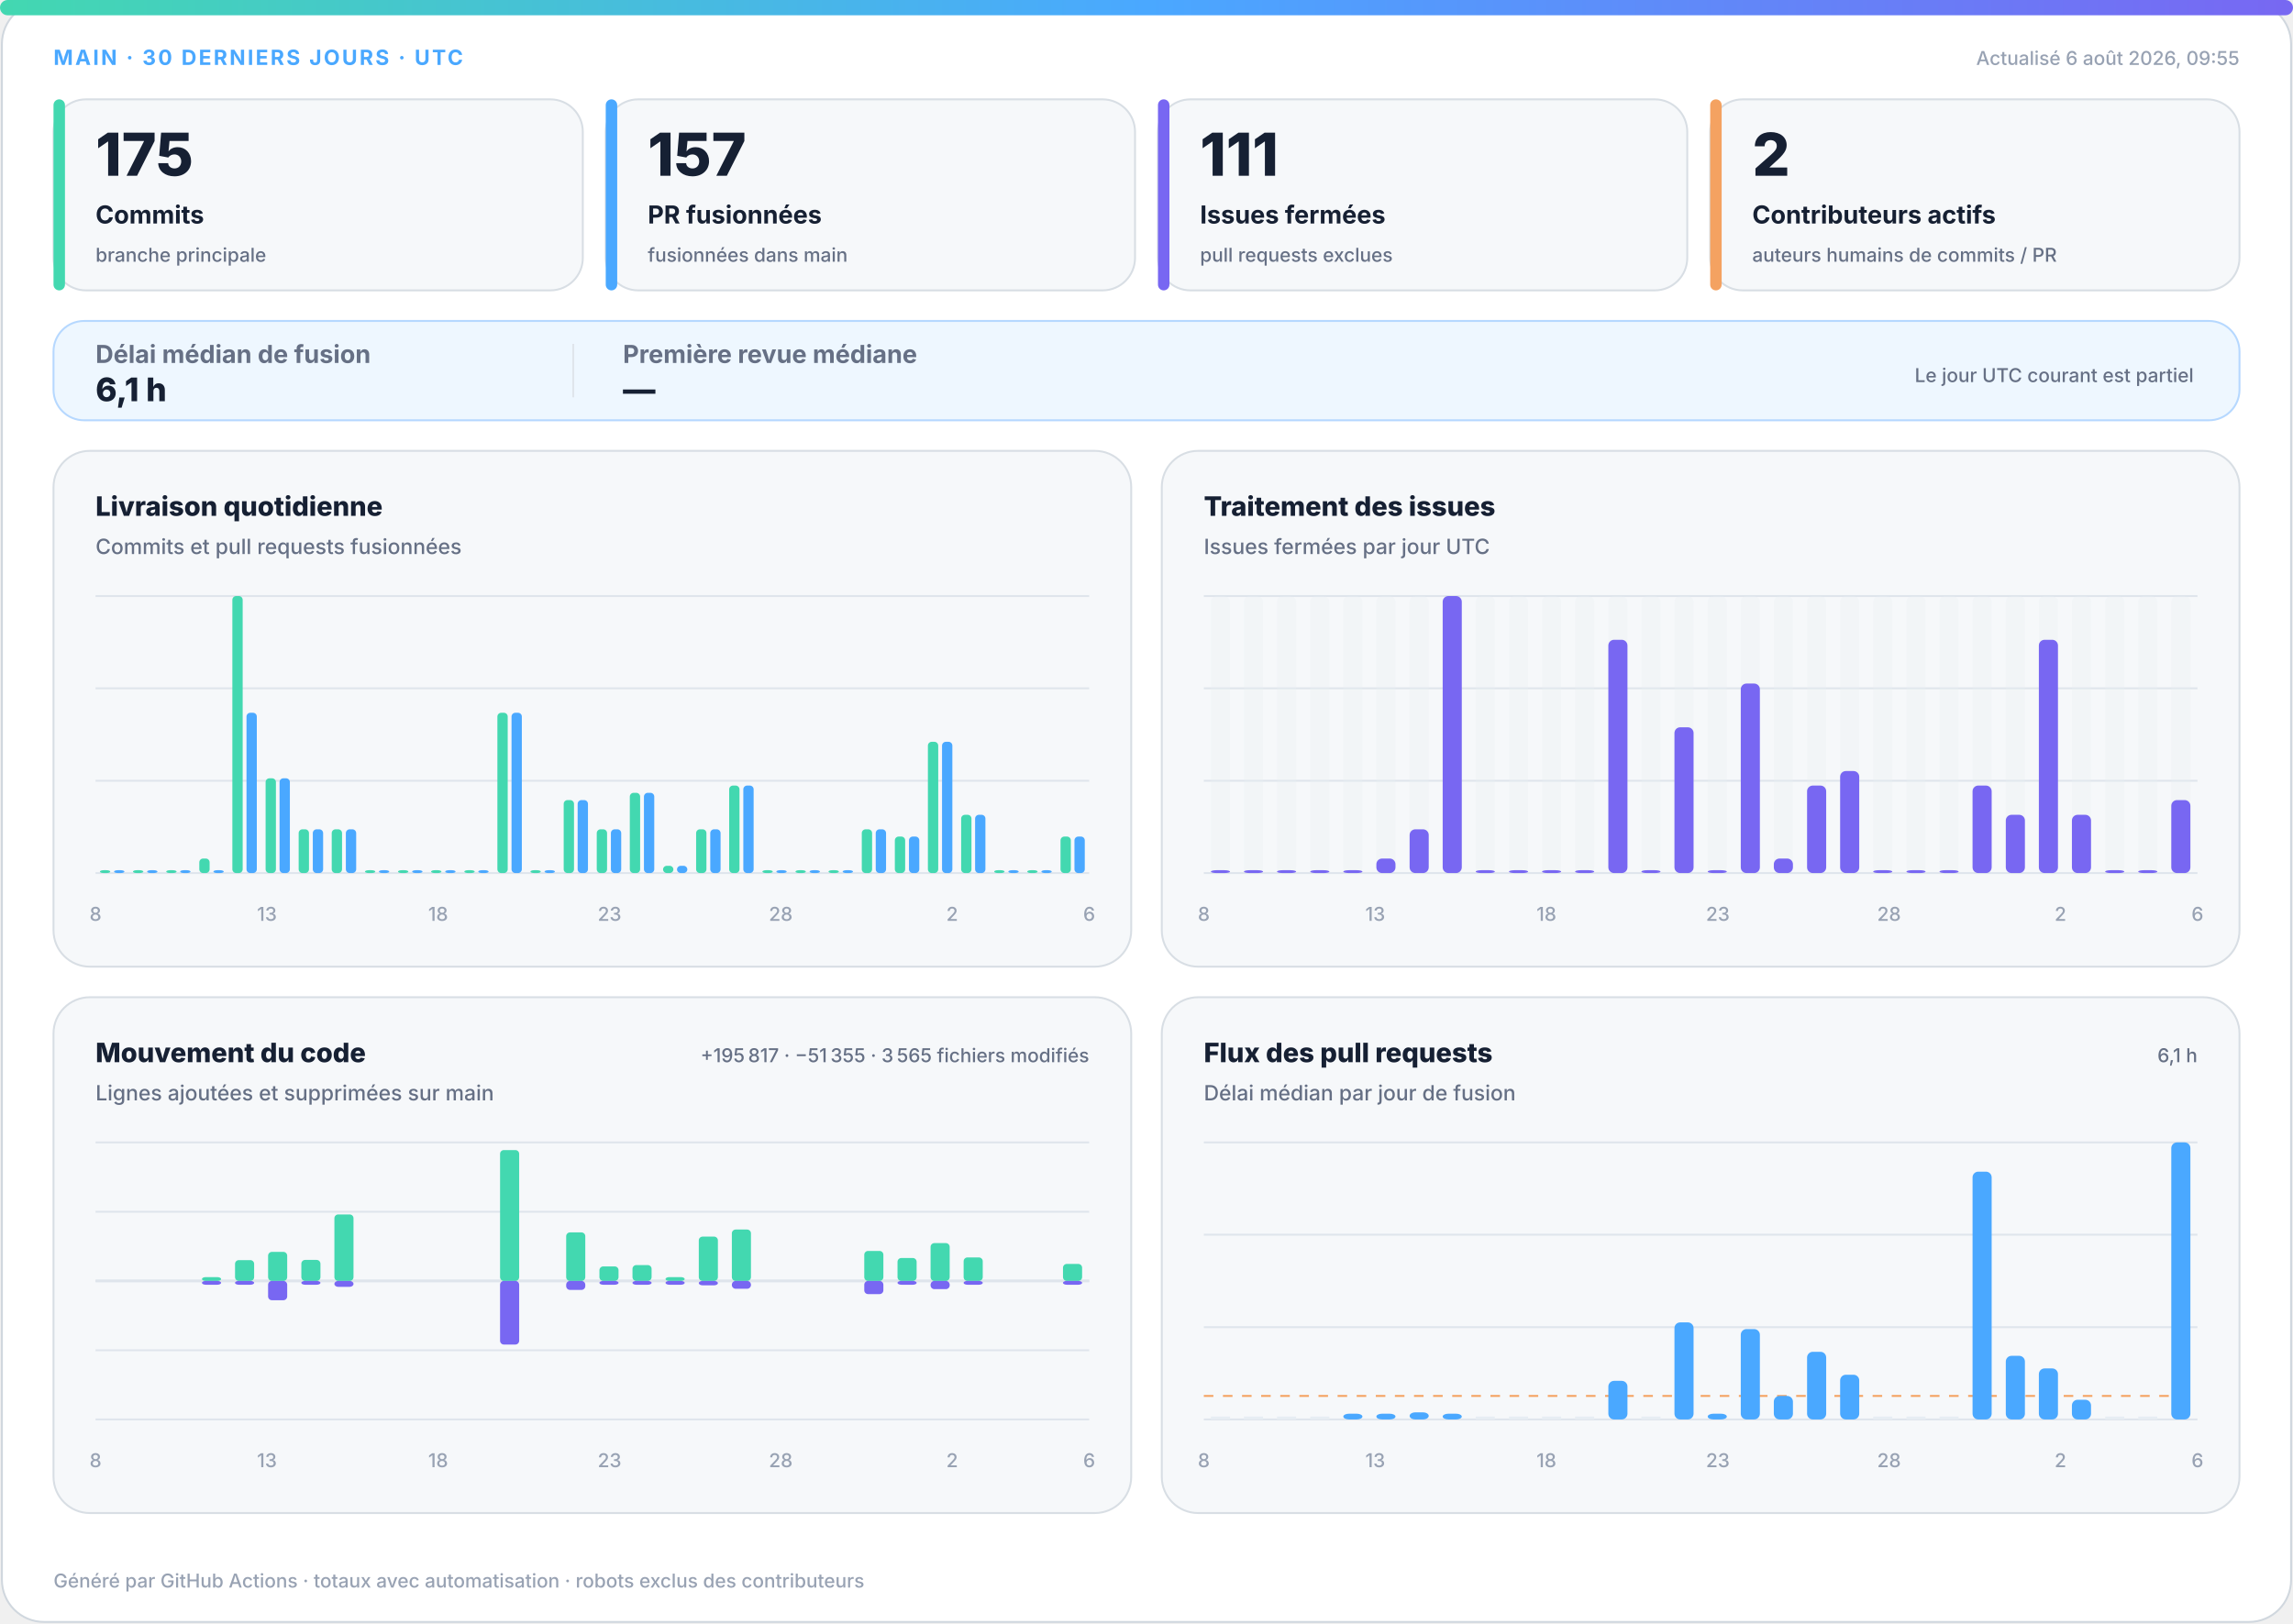
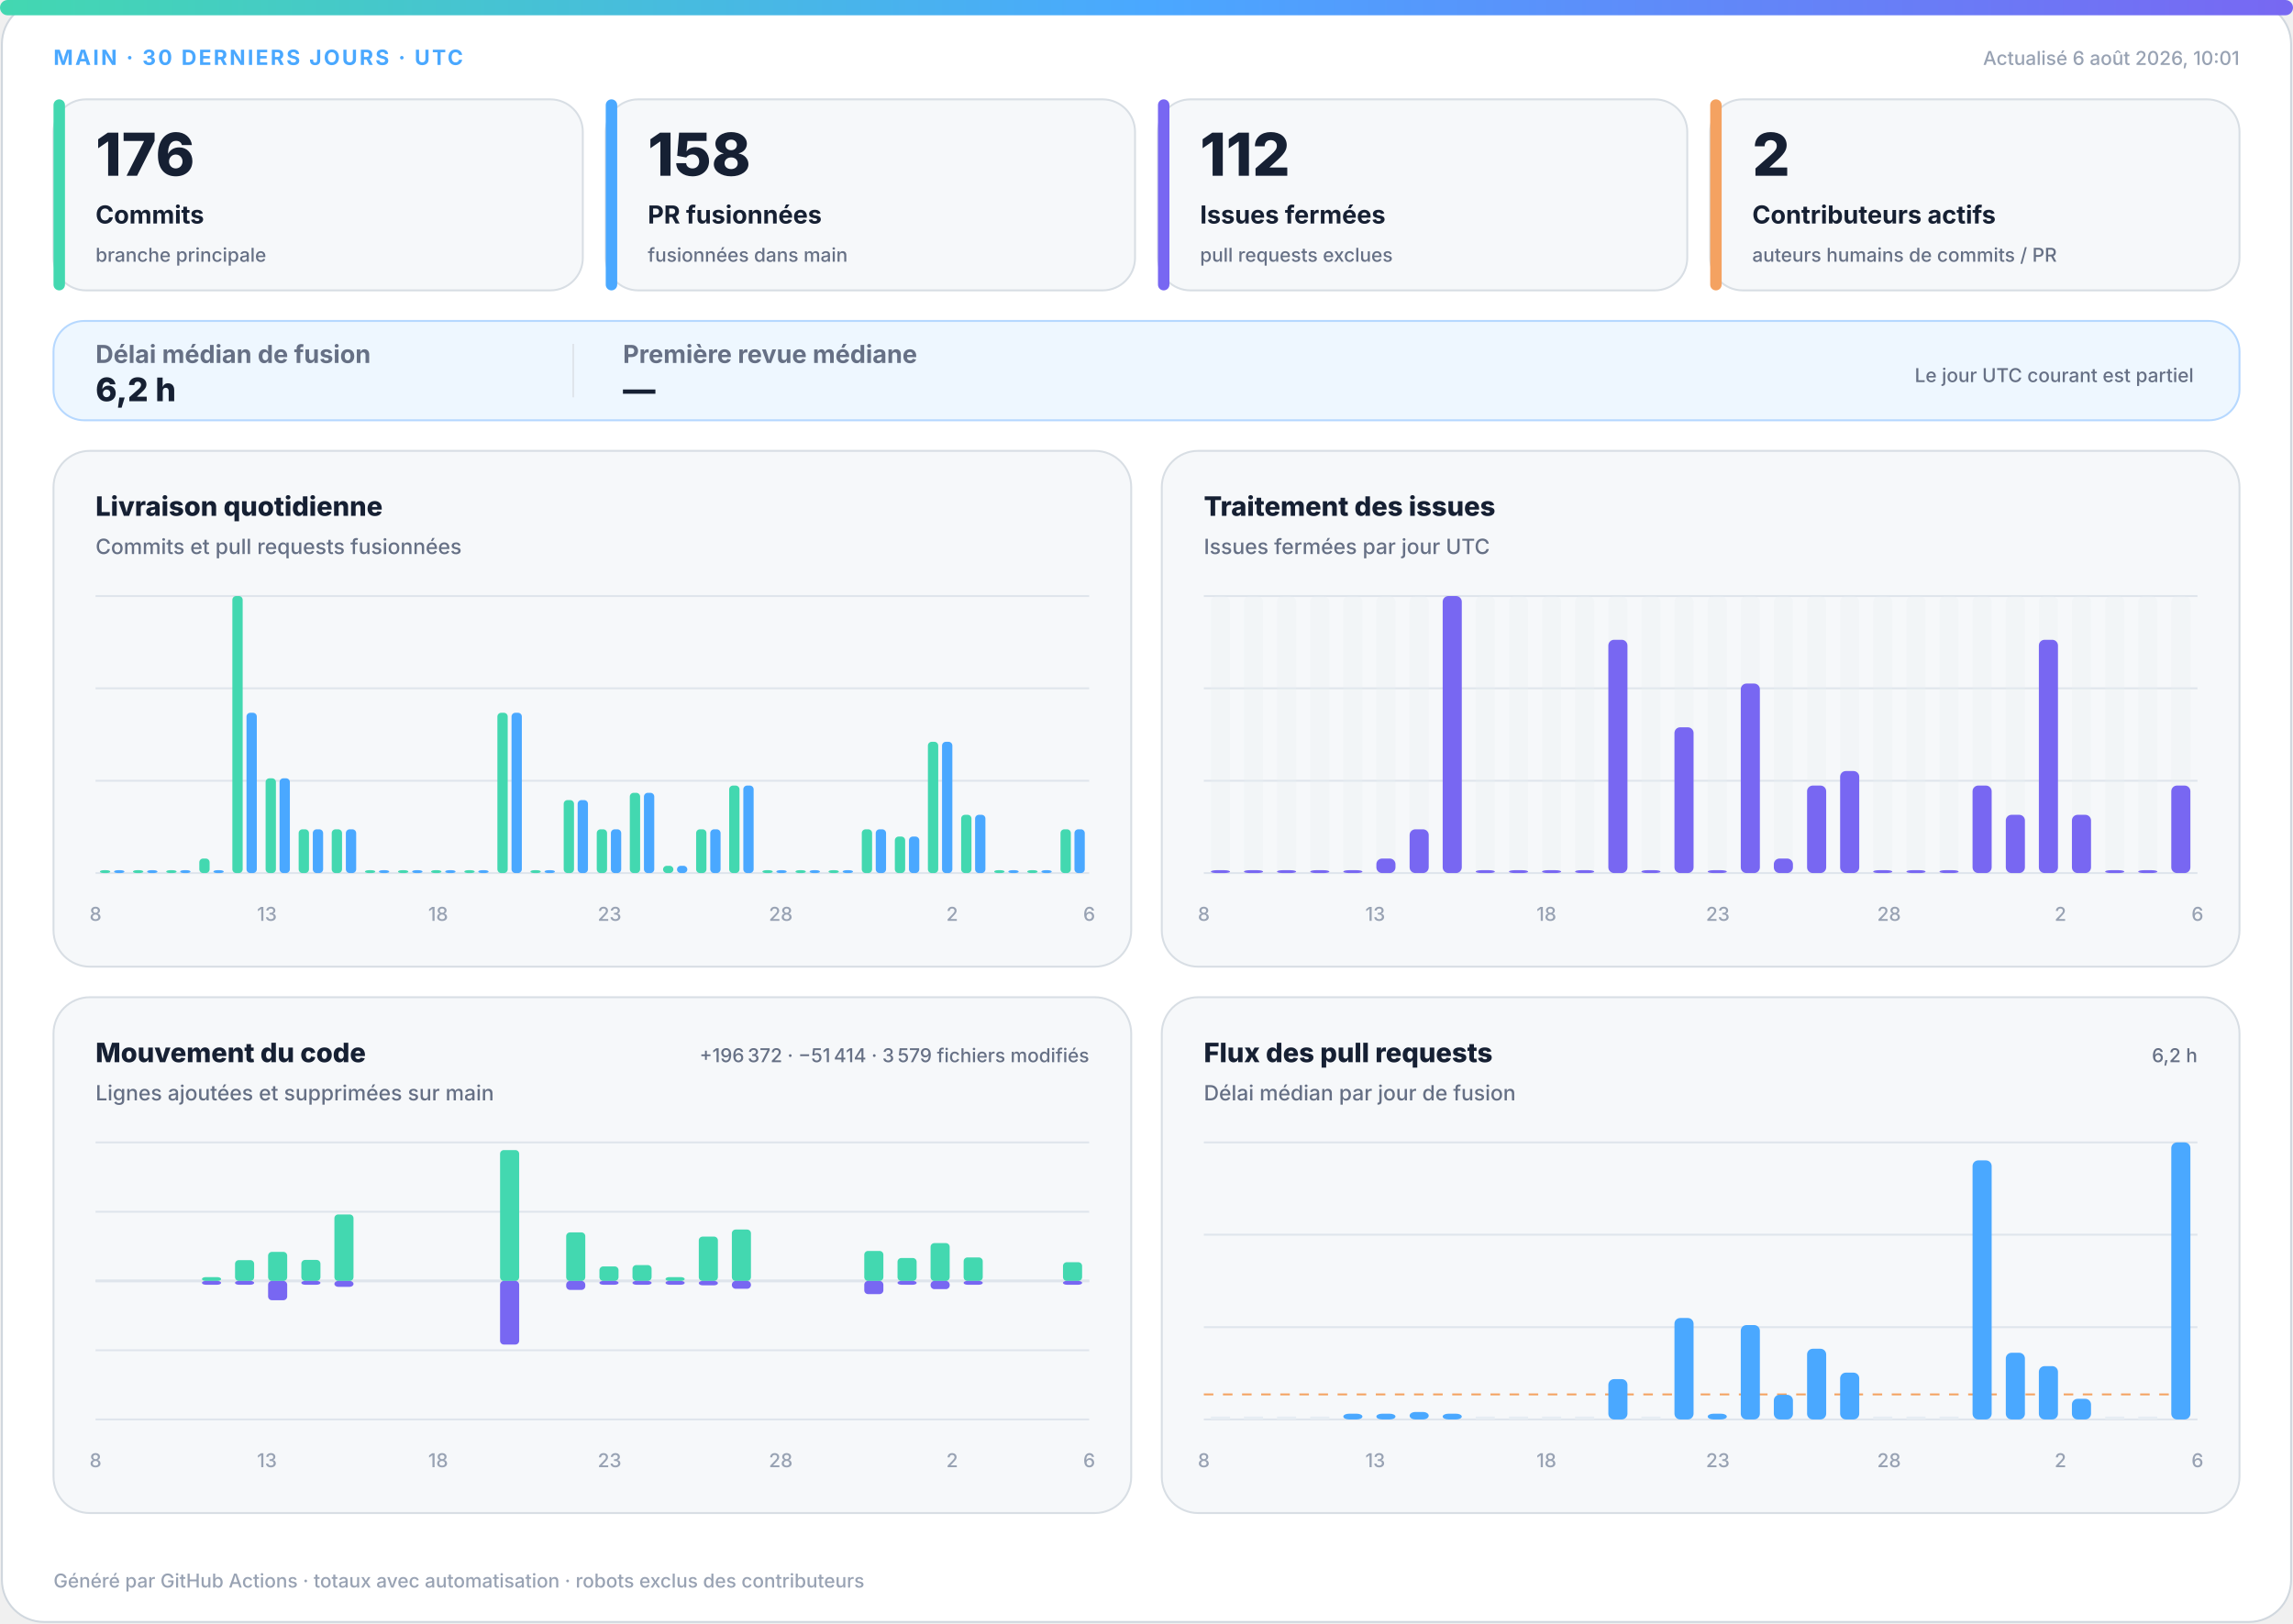
<svg xmlns="http://www.w3.org/2000/svg" width="1200" height="850" viewBox="0 0 1200 850" role="img" aria-labelledby="title desc">
  <defs>
    <linearGradient id="accent" x1="0" y1="0" x2="1" y2="0">
      <stop offset="0%" stop-color="#43d8b0" />
      <stop offset="50%" stop-color="#4aa8ff" />
      <stop offset="100%" stop-color="#7867f2" />
    </linearGradient>
    <linearGradient id="soft" x1="0" y1="0" x2="1" y2="1">
      <stop offset="0%" stop-color="#43d8b0" stop-opacity=".18" />
      <stop offset="100%" stop-color="#7867f2" stop-opacity=".12" />
    </linearGradient>
  </defs>
  <style>
.bg{fill:#fff;stroke:#d0d7de}.surface{fill:#f6f8fa;stroke:#d8dee4}.strong{fill:#eef7ff;stroke:#b6d8ff}.ink{fill:#162033}.muted{fill:#667085}.faint{fill:#98a2b3}.grid{stroke:#dfe5ec}.track{fill:#e7edf3}
.meta{font:750 11px -apple-system,BlinkMacSystemFont,"Segoe UI",sans-serif;letter-spacing:1.1px}.value{font:820 31px -apple-system,BlinkMacSystemFont,"Segoe UI",sans-serif}.label{font:720 13px -apple-system,BlinkMacSystemFont,"Segoe UI",sans-serif}.scope{font:520 10px -apple-system,BlinkMacSystemFont,"Segoe UI",sans-serif}.chart-title{font:760 14px -apple-system,BlinkMacSystemFont,"Segoe UI",sans-serif}.chart-subtitle{font:520 11px -apple-system,BlinkMacSystemFont,"Segoe UI",sans-serif}.small{font:540 10px -apple-system,BlinkMacSystemFont,"Segoe UI",sans-serif}.flow-value{font:780 17px -apple-system,BlinkMacSystemFont,"Segoe UI",sans-serif}
@media(prefers-color-scheme:dark){.bg{fill:#0d1117;stroke:#30363d}.surface{fill:#161b22;stroke:#30363d}.strong{fill:#10263a;stroke:#244d70}.ink{fill:#f0f6fc}.muted{fill:#a7b0bc}.faint{fill:#7d8590}.grid{stroke:#30363d}.track{fill:#27313d}}
</style>
  <rect class="bg" x="1" y="1" width="1198" height="848" rx="22" />
  <rect x="0" y="0" width="1200" height="8" rx="4" fill="url(#accent)" />
  <text class="meta" x="28" y="34" fill="#4aa8ff">MAIN · 30 DERNIERS JOURS · UTC</text>
-   <text class="small faint" x="1172" y="34" text-anchor="end">Actualisé 6 août 2026, 09:55</text>
+   <text class="small faint" x="1172" y="34" text-anchor="end">Actualisé 6 août 2026, 10:01</text>
  <g>
    <rect class="surface" x="28" y="52" width="277" height="100" rx="17" />
    <rect x="28" y="52" width="6" height="100" rx="3" fill="#43d8b0" />
-     <text class="value ink" x="50" y="92" style="font-size:31px">175</text>
+     <text class="value ink" x="50" y="92" style="font-size:31px">176</text>
    <text class="label ink" x="50" y="117" style="font-size:13px">Commits</text>
    <text class="scope muted" x="50" y="137" style="font-size:10px">branche principale</text>
  </g>
  <g>
    <rect class="surface" x="317" y="52" width="277" height="100" rx="17" />
    <rect x="317" y="52" width="6" height="100" rx="3" fill="#4aa8ff" />
-     <text class="value ink" x="339" y="92" style="font-size:31px">157</text>
+     <text class="value ink" x="339" y="92" style="font-size:31px">158</text>
    <text class="label ink" x="339" y="117" style="font-size:13px">PR fusionnées</text>
    <text class="scope muted" x="339" y="137" style="font-size:10px">fusionnées dans main</text>
  </g>
  <g>
    <rect class="surface" x="606" y="52" width="277" height="100" rx="17" />
    <rect x="606" y="52" width="6" height="100" rx="3" fill="#7867f2" />
-     <text class="value ink" x="628" y="92" style="font-size:31px">111</text>
+     <text class="value ink" x="628" y="92" style="font-size:31px">112</text>
    <text class="label ink" x="628" y="117" style="font-size:13px">Issues fermées</text>
    <text class="scope muted" x="628" y="137" style="font-size:10px">pull requests exclues</text>
  </g>
  <g>
    <rect class="surface" x="895" y="52" width="277" height="100" rx="17" />
    <rect x="895" y="52" width="6" height="100" rx="3" fill="#f4a261" />
    <text class="value ink" x="917" y="92" style="font-size:31px">2</text>
    <text class="label ink" x="917" y="117" style="font-size:13px">Contributeurs actifs</text>
    <text class="scope muted" x="917" y="137" style="font-size:10px">auteurs humains de commits / PR</text>
  </g>
  <g>
    <rect class="strong" x="28" y="168" width="1144" height="52" rx="16" fill="url(#soft)" />
    <text class="label muted" x="50" y="190">Délai médian de fusion</text>
-     <text class="flow-value ink" x="50" y="210">6,1 h</text>
+     <text class="flow-value ink" x="50" y="210">6,2 h</text>
    <line class="grid" x1="300" y1="180" x2="300" y2="208" />
    <text class="label muted" x="326" y="190">Première revue médiane</text>
    <text class="flow-value ink" x="326" y="210">—</text>
    <text class="scope muted" x="1148" y="200" text-anchor="end">Le jour UTC courant est partiel</text>
  </g>
  <g>
    <rect class="surface" x="28" y="236" width="564" height="270" rx="19" />
    <text class="chart-title ink" x="50" y="270">Livraison quotidienne</text>
    <text class="chart-subtitle muted" x="50" y="290">Commits et pull requests fusionnées</text>
    <line class="grid" x1="50" y1="312.0" x2="570" y2="312.0" />
    <line class="grid" x1="50" y1="360.3" x2="570" y2="360.3" />
    <line class="grid" x1="50" y1="408.7" x2="570" y2="408.7" />
    <line class="grid" x1="50" y1="457.0" x2="570" y2="457.0" />
    <rect x="52.3" y="455.5" width="5.4" height="1.5" rx="2" fill="#43d8b0" />
    <rect x="59.7" y="455.5" width="5.4" height="1.5" rx="2" fill="#4aa8ff" />
    <rect x="69.6" y="455.5" width="5.4" height="1.5" rx="2" fill="#43d8b0" />
    <rect x="77.0" y="455.5" width="5.4" height="1.5" rx="2" fill="#4aa8ff" />
    <rect x="87.0" y="455.5" width="5.4" height="1.5" rx="2" fill="#43d8b0" />
    <rect x="94.3" y="455.5" width="5.4" height="1.5" rx="2" fill="#4aa8ff" />
    <rect x="104.3" y="449.4" width="5.4" height="7.6" rx="2" fill="#43d8b0" />
    <rect x="111.7" y="455.5" width="5.4" height="1.5" rx="2" fill="#4aa8ff" />
    <rect x="121.6" y="312.0" width="5.4" height="145.0" rx="2" fill="#43d8b0" />
    <rect x="129.0" y="373.1" width="5.4" height="83.9" rx="2" fill="#4aa8ff" />
    <rect x="139.0" y="407.4" width="5.4" height="49.6" rx="2" fill="#43d8b0" />
    <rect x="146.3" y="407.4" width="5.4" height="49.6" rx="2" fill="#4aa8ff" />
    <rect x="156.3" y="434.1" width="5.4" height="22.9" rx="2" fill="#43d8b0" />
    <rect x="163.7" y="434.1" width="5.4" height="22.9" rx="2" fill="#4aa8ff" />
    <rect x="173.6" y="434.1" width="5.4" height="22.9" rx="2" fill="#43d8b0" />
    <rect x="181.0" y="434.1" width="5.4" height="22.9" rx="2" fill="#4aa8ff" />
    <rect x="191.0" y="455.5" width="5.4" height="1.5" rx="2" fill="#43d8b0" />
    <rect x="198.3" y="455.5" width="5.4" height="1.5" rx="2" fill="#4aa8ff" />
    <rect x="208.3" y="455.5" width="5.4" height="1.5" rx="2" fill="#43d8b0" />
    <rect x="215.7" y="455.5" width="5.4" height="1.5" rx="2" fill="#4aa8ff" />
    <rect x="225.6" y="455.5" width="5.4" height="1.5" rx="2" fill="#43d8b0" />
    <rect x="233.0" y="455.5" width="5.4" height="1.5" rx="2" fill="#4aa8ff" />
    <rect x="243.0" y="455.5" width="5.4" height="1.5" rx="2" fill="#43d8b0" />
    <rect x="250.3" y="455.5" width="5.4" height="1.5" rx="2" fill="#4aa8ff" />
    <rect x="260.3" y="373.1" width="5.4" height="83.9" rx="2" fill="#43d8b0" />
    <rect x="267.7" y="373.1" width="5.4" height="83.9" rx="2" fill="#4aa8ff" />
    <rect x="277.6" y="455.5" width="5.4" height="1.5" rx="2" fill="#43d8b0" />
    <rect x="285.0" y="455.5" width="5.4" height="1.5" rx="2" fill="#4aa8ff" />
    <rect x="295.0" y="418.8" width="5.4" height="38.2" rx="2" fill="#43d8b0" />
    <rect x="302.3" y="418.8" width="5.4" height="38.2" rx="2" fill="#4aa8ff" />
    <rect x="312.3" y="434.1" width="5.4" height="22.9" rx="2" fill="#43d8b0" />
    <rect x="319.7" y="434.1" width="5.4" height="22.9" rx="2" fill="#4aa8ff" />
    <rect x="329.6" y="415.0" width="5.4" height="42.0" rx="2" fill="#43d8b0" />
    <rect x="337.0" y="415.0" width="5.4" height="42.0" rx="2" fill="#4aa8ff" />
    <rect x="347.0" y="453.2" width="5.4" height="3.8" rx="2" fill="#43d8b0" />
    <rect x="354.3" y="453.2" width="5.4" height="3.8" rx="2" fill="#4aa8ff" />
    <rect x="364.3" y="434.1" width="5.4" height="22.9" rx="2" fill="#43d8b0" />
    <rect x="371.7" y="434.1" width="5.4" height="22.9" rx="2" fill="#4aa8ff" />
    <rect x="381.6" y="411.2" width="5.4" height="45.8" rx="2" fill="#43d8b0" />
    <rect x="389.0" y="411.2" width="5.4" height="45.8" rx="2" fill="#4aa8ff" />
    <rect x="399.0" y="455.5" width="5.4" height="1.5" rx="2" fill="#43d8b0" />
    <rect x="406.3" y="455.5" width="5.4" height="1.5" rx="2" fill="#4aa8ff" />
    <rect x="416.3" y="455.5" width="5.4" height="1.5" rx="2" fill="#43d8b0" />
    <rect x="423.7" y="455.5" width="5.4" height="1.5" rx="2" fill="#4aa8ff" />
    <rect x="433.6" y="455.5" width="5.4" height="1.5" rx="2" fill="#43d8b0" />
    <rect x="441.0" y="455.5" width="5.4" height="1.5" rx="2" fill="#4aa8ff" />
    <rect x="451.0" y="434.1" width="5.4" height="22.9" rx="2" fill="#43d8b0" />
    <rect x="458.3" y="434.1" width="5.4" height="22.9" rx="2" fill="#4aa8ff" />
    <rect x="468.3" y="437.9" width="5.4" height="19.1" rx="2" fill="#43d8b0" />
    <rect x="475.7" y="437.9" width="5.4" height="19.1" rx="2" fill="#4aa8ff" />
    <rect x="485.6" y="388.3" width="5.4" height="68.7" rx="2" fill="#43d8b0" />
    <rect x="493.0" y="388.3" width="5.4" height="68.7" rx="2" fill="#4aa8ff" />
    <rect x="503.0" y="426.5" width="5.4" height="30.5" rx="2" fill="#43d8b0" />
    <rect x="510.3" y="426.5" width="5.4" height="30.5" rx="2" fill="#4aa8ff" />
    <rect x="520.3" y="455.5" width="5.4" height="1.5" rx="2" fill="#43d8b0" />
    <rect x="527.7" y="455.5" width="5.4" height="1.5" rx="2" fill="#4aa8ff" />
    <rect x="537.6" y="455.5" width="5.4" height="1.5" rx="2" fill="#43d8b0" />
    <rect x="545.0" y="455.5" width="5.4" height="1.5" rx="2" fill="#4aa8ff" />
-     <rect x="555.0" y="437.9" width="5.4" height="19.1" rx="2" fill="#43d8b0" />
-     <rect x="562.3" y="437.9" width="5.4" height="19.1" rx="2" fill="#4aa8ff" />
+     <rect x="555.0" y="434.1" width="5.4" height="22.9" rx="2" fill="#43d8b0" />
+     <rect x="562.3" y="434.1" width="5.4" height="22.9" rx="2" fill="#4aa8ff" />
    <text class="small faint" x="50.0" y="482" text-anchor="middle">8</text>
    <text class="small faint" x="139.7" y="482" text-anchor="middle">13</text>
    <text class="small faint" x="229.3" y="482" text-anchor="middle">18</text>
    <text class="small faint" x="319.0" y="482" text-anchor="middle">23</text>
    <text class="small faint" x="408.6" y="482" text-anchor="middle">28</text>
    <text class="small faint" x="498.3" y="482" text-anchor="middle">2</text>
    <text class="small faint" x="570.0" y="482" text-anchor="middle">6</text>
  </g>
  <g>
    <rect class="surface" x="608" y="236" width="564" height="270" rx="19" />
    <text class="chart-title ink" x="630" y="270">Traitement des issues</text>
    <text class="chart-subtitle muted" x="630" y="290">Issues fermées par jour UTC</text>
    <line class="grid" x1="630" y1="312.0" x2="1150" y2="312.0" />
    <line class="grid" x1="630" y1="360.3" x2="1150" y2="360.3" />
    <line class="grid" x1="630" y1="408.7" x2="1150" y2="408.7" />
    <line class="grid" x1="630" y1="457.0" x2="1150" y2="457.0" />
    <g>
      <rect class="track" x="633.7" y="312" width="10.0" height="145" rx="3" opacity=".3" />
      <rect x="633.7" y="455.5" width="10.0" height="1.5" rx="3" fill="#7867f2" />
    </g>
    <g>
      <rect class="track" x="651.0" y="312" width="10.0" height="145" rx="3" opacity=".3" />
      <rect x="651.0" y="455.5" width="10.0" height="1.5" rx="3" fill="#7867f2" />
    </g>
    <g>
      <rect class="track" x="668.3" y="312" width="10.0" height="145" rx="3" opacity=".3" />
      <rect x="668.3" y="455.5" width="10.0" height="1.5" rx="3" fill="#7867f2" />
    </g>
    <g>
      <rect class="track" x="685.7" y="312" width="10.0" height="145" rx="3" opacity=".3" />
      <rect x="685.7" y="455.5" width="10.0" height="1.5" rx="3" fill="#7867f2" />
    </g>
    <g>
      <rect class="track" x="703.0" y="312" width="10.0" height="145" rx="3" opacity=".3" />
      <rect x="703.0" y="455.5" width="10.0" height="1.5" rx="3" fill="#7867f2" />
    </g>
    <g>
      <rect class="track" x="720.3" y="312" width="10.0" height="145" rx="3" opacity=".3" />
      <rect x="720.3" y="449.4" width="10.0" height="7.6" rx="3" fill="#7867f2" />
    </g>
    <g>
      <rect class="track" x="737.7" y="312" width="10.0" height="145" rx="3" opacity=".3" />
      <rect x="737.7" y="434.1" width="10.0" height="22.9" rx="3" fill="#7867f2" />
    </g>
    <g>
      <rect class="track" x="755.0" y="312" width="10.0" height="145" rx="3" opacity=".3" />
      <rect x="755.0" y="312.0" width="10.0" height="145.0" rx="3" fill="#7867f2" />
    </g>
    <g>
      <rect class="track" x="772.3" y="312" width="10.0" height="145" rx="3" opacity=".3" />
      <rect x="772.3" y="455.5" width="10.0" height="1.5" rx="3" fill="#7867f2" />
    </g>
    <g>
      <rect class="track" x="789.7" y="312" width="10.0" height="145" rx="3" opacity=".3" />
      <rect x="789.7" y="455.5" width="10.0" height="1.5" rx="3" fill="#7867f2" />
    </g>
    <g>
      <rect class="track" x="807.0" y="312" width="10.0" height="145" rx="3" opacity=".3" />
      <rect x="807.0" y="455.5" width="10.0" height="1.5" rx="3" fill="#7867f2" />
    </g>
    <g>
      <rect class="track" x="824.3" y="312" width="10.0" height="145" rx="3" opacity=".3" />
      <rect x="824.3" y="455.5" width="10.0" height="1.5" rx="3" fill="#7867f2" />
    </g>
    <g>
      <rect class="track" x="841.7" y="312" width="10.0" height="145" rx="3" opacity=".3" />
      <rect x="841.7" y="334.9" width="10.0" height="122.1" rx="3" fill="#7867f2" />
    </g>
    <g>
      <rect class="track" x="859.0" y="312" width="10.0" height="145" rx="3" opacity=".3" />
      <rect x="859.0" y="455.5" width="10.0" height="1.5" rx="3" fill="#7867f2" />
    </g>
    <g>
      <rect class="track" x="876.3" y="312" width="10.0" height="145" rx="3" opacity=".3" />
      <rect x="876.3" y="380.7" width="10.0" height="76.3" rx="3" fill="#7867f2" />
    </g>
    <g>
      <rect class="track" x="893.7" y="312" width="10.0" height="145" rx="3" opacity=".3" />
      <rect x="893.7" y="455.5" width="10.0" height="1.5" rx="3" fill="#7867f2" />
    </g>
    <g>
      <rect class="track" x="911.0" y="312" width="10.0" height="145" rx="3" opacity=".3" />
      <rect x="911.0" y="357.8" width="10.0" height="99.2" rx="3" fill="#7867f2" />
    </g>
    <g>
      <rect class="track" x="928.3" y="312" width="10.0" height="145" rx="3" opacity=".3" />
      <rect x="928.3" y="449.4" width="10.0" height="7.6" rx="3" fill="#7867f2" />
    </g>
    <g>
      <rect class="track" x="945.7" y="312" width="10.0" height="145" rx="3" opacity=".3" />
      <rect x="945.7" y="411.2" width="10.0" height="45.8" rx="3" fill="#7867f2" />
    </g>
    <g>
      <rect class="track" x="963.0" y="312" width="10.0" height="145" rx="3" opacity=".3" />
      <rect x="963.0" y="403.6" width="10.0" height="53.4" rx="3" fill="#7867f2" />
    </g>
    <g>
      <rect class="track" x="980.3" y="312" width="10.0" height="145" rx="3" opacity=".3" />
      <rect x="980.3" y="455.5" width="10.0" height="1.5" rx="3" fill="#7867f2" />
    </g>
    <g>
      <rect class="track" x="997.7" y="312" width="10.0" height="145" rx="3" opacity=".3" />
      <rect x="997.7" y="455.5" width="10.0" height="1.5" rx="3" fill="#7867f2" />
    </g>
    <g>
      <rect class="track" x="1015.0" y="312" width="10.0" height="145" rx="3" opacity=".3" />
      <rect x="1015.0" y="455.5" width="10.0" height="1.5" rx="3" fill="#7867f2" />
    </g>
    <g>
      <rect class="track" x="1032.3" y="312" width="10.0" height="145" rx="3" opacity=".3" />
      <rect x="1032.3" y="411.2" width="10.0" height="45.8" rx="3" fill="#7867f2" />
    </g>
    <g>
      <rect class="track" x="1049.7" y="312" width="10.0" height="145" rx="3" opacity=".3" />
      <rect x="1049.7" y="426.5" width="10.0" height="30.5" rx="3" fill="#7867f2" />
    </g>
    <g>
      <rect class="track" x="1067.0" y="312" width="10.0" height="145" rx="3" opacity=".3" />
      <rect x="1067.0" y="334.9" width="10.0" height="122.1" rx="3" fill="#7867f2" />
    </g>
    <g>
      <rect class="track" x="1084.3" y="312" width="10.0" height="145" rx="3" opacity=".3" />
      <rect x="1084.3" y="426.5" width="10.0" height="30.5" rx="3" fill="#7867f2" />
    </g>
    <g>
      <rect class="track" x="1101.7" y="312" width="10.0" height="145" rx="3" opacity=".3" />
      <rect x="1101.7" y="455.5" width="10.0" height="1.5" rx="3" fill="#7867f2" />
    </g>
    <g>
      <rect class="track" x="1119.0" y="312" width="10.0" height="145" rx="3" opacity=".3" />
      <rect x="1119.0" y="455.5" width="10.0" height="1.5" rx="3" fill="#7867f2" />
    </g>
    <g>
      <rect class="track" x="1136.3" y="312" width="10.0" height="145" rx="3" opacity=".3" />
-       <rect x="1136.3" y="418.8" width="10.0" height="38.2" rx="3" fill="#7867f2" />
+       <rect x="1136.3" y="411.2" width="10.0" height="45.8" rx="3" fill="#7867f2" />
    </g>
    <text class="small faint" x="630.0" y="482" text-anchor="middle">8</text>
    <text class="small faint" x="719.7" y="482" text-anchor="middle">13</text>
    <text class="small faint" x="809.3" y="482" text-anchor="middle">18</text>
    <text class="small faint" x="899.0" y="482" text-anchor="middle">23</text>
    <text class="small faint" x="988.6" y="482" text-anchor="middle">28</text>
    <text class="small faint" x="1078.3" y="482" text-anchor="middle">2</text>
    <text class="small faint" x="1150.0" y="482" text-anchor="middle">6</text>
  </g>
  <g>
    <rect class="surface" x="28" y="522" width="564" height="270" rx="19" />
    <text class="chart-title ink" x="50" y="556">Mouvement du code</text>
    <text class="chart-subtitle muted" x="50" y="576">Lignes ajoutées et supprimées sur main</text>
-     <text class="small muted" x="570" y="556" text-anchor="end">+195 817 · −51 355 · 3 565 fichiers modifiés</text>
+     <text class="small muted" x="570" y="556" text-anchor="end">+196 372 · −51 414 · 3 579 fichiers modifiés</text>
    <line class="grid" x1="50" y1="598.0" x2="570" y2="598.0" />
    <line class="grid" x1="50" y1="634.3" x2="570" y2="634.3" />
    <line class="grid" x1="50" y1="670.5" x2="570" y2="670.5" />
    <line class="grid" x1="50" y1="706.8" x2="570" y2="706.8" />
    <line class="grid" x1="50" y1="743.0" x2="570" y2="743.0" />
    <line class="grid" x1="50" y1="670.5" x2="570" y2="670.5" stroke-width="1.5" />
    <rect x="53.7" y="670.5" width="10.0" height="0.0" rx="2" fill="#43d8b0" />
    <rect x="53.7" y="670.5" width="10.0" height="0.0" rx="2" fill="#7867f2" />
    <rect x="71.0" y="670.5" width="10.0" height="0.0" rx="2" fill="#43d8b0" />
    <rect x="71.0" y="670.5" width="10.0" height="0.0" rx="2" fill="#7867f2" />
    <rect x="88.3" y="670.5" width="10.0" height="0.0" rx="2" fill="#43d8b0" />
    <rect x="88.3" y="670.5" width="10.0" height="0.0" rx="2" fill="#7867f2" />
    <rect x="105.7" y="668.5" width="10.0" height="2.0" rx="2" fill="#43d8b0" />
    <rect x="105.7" y="670.5" width="10.0" height="2.0" rx="2" fill="#7867f2" />
    <rect x="123.0" y="659.6" width="10.0" height="10.9" rx="2" fill="#43d8b0" />
    <rect x="123.0" y="670.5" width="10.0" height="2.0" rx="2" fill="#7867f2" />
    <rect x="140.3" y="655.3" width="10.0" height="15.2" rx="2" fill="#43d8b0" />
    <rect x="140.3" y="670.5" width="10.0" height="10.1" rx="2" fill="#7867f2" />
    <rect x="157.7" y="659.5" width="10.0" height="11.0" rx="2" fill="#43d8b0" />
    <rect x="157.7" y="670.5" width="10.0" height="2.0" rx="2" fill="#7867f2" />
    <rect x="175.0" y="635.7" width="10.0" height="34.8" rx="2" fill="#43d8b0" />
    <rect x="175.0" y="670.5" width="10.0" height="3.1" rx="2" fill="#7867f2" />
    <rect x="192.3" y="670.5" width="10.0" height="0.0" rx="2" fill="#43d8b0" />
    <rect x="192.3" y="670.5" width="10.0" height="0.0" rx="2" fill="#7867f2" />
    <rect x="209.7" y="670.5" width="10.0" height="0.0" rx="2" fill="#43d8b0" />
    <rect x="209.7" y="670.5" width="10.0" height="0.0" rx="2" fill="#7867f2" />
    <rect x="227.0" y="670.5" width="10.0" height="0.0" rx="2" fill="#43d8b0" />
    <rect x="227.0" y="670.5" width="10.0" height="0.0" rx="2" fill="#7867f2" />
    <rect x="244.3" y="670.5" width="10.0" height="0.0" rx="2" fill="#43d8b0" />
    <rect x="244.3" y="670.5" width="10.0" height="0.0" rx="2" fill="#7867f2" />
    <rect x="261.7" y="602.0" width="10.0" height="68.5" rx="2" fill="#43d8b0" />
    <rect x="261.7" y="670.5" width="10.0" height="33.3" rx="2" fill="#7867f2" />
    <rect x="279.0" y="670.5" width="10.0" height="0.0" rx="2" fill="#43d8b0" />
    <rect x="279.0" y="670.5" width="10.0" height="0.0" rx="2" fill="#7867f2" />
    <rect x="296.3" y="645.1" width="10.0" height="25.4" rx="2" fill="#43d8b0" />
    <rect x="296.3" y="670.5" width="10.0" height="4.7" rx="2" fill="#7867f2" />
    <rect x="313.7" y="662.9" width="10.0" height="7.6" rx="2" fill="#43d8b0" />
    <rect x="313.7" y="670.5" width="10.0" height="2.0" rx="2" fill="#7867f2" />
    <rect x="331.0" y="662.2" width="10.0" height="8.3" rx="2" fill="#43d8b0" />
    <rect x="331.0" y="670.5" width="10.0" height="2.0" rx="2" fill="#7867f2" />
    <rect x="348.3" y="668.5" width="10.0" height="2.0" rx="2" fill="#43d8b0" />
    <rect x="348.3" y="670.5" width="10.0" height="2.0" rx="2" fill="#7867f2" />
    <rect x="365.7" y="647.3" width="10.0" height="23.2" rx="2" fill="#43d8b0" />
    <rect x="365.7" y="670.5" width="10.0" height="2.3" rx="2" fill="#7867f2" />
    <rect x="383.0" y="643.6" width="10.0" height="26.9" rx="2" fill="#43d8b0" />
    <rect x="383.0" y="670.5" width="10.0" height="4.1" rx="2" fill="#7867f2" />
    <rect x="400.3" y="670.5" width="10.0" height="0.0" rx="2" fill="#43d8b0" />
    <rect x="400.3" y="670.5" width="10.0" height="0.0" rx="2" fill="#7867f2" />
    <rect x="417.7" y="670.5" width="10.0" height="0.0" rx="2" fill="#43d8b0" />
    <rect x="417.7" y="670.5" width="10.0" height="0.0" rx="2" fill="#7867f2" />
    <rect x="435.0" y="670.5" width="10.0" height="0.0" rx="2" fill="#43d8b0" />
    <rect x="435.0" y="670.5" width="10.0" height="0.0" rx="2" fill="#7867f2" />
    <rect x="452.3" y="654.8" width="10.0" height="15.7" rx="2" fill="#43d8b0" />
    <rect x="452.3" y="670.5" width="10.0" height="6.9" rx="2" fill="#7867f2" />
    <rect x="469.7" y="658.5" width="10.0" height="12.0" rx="2" fill="#43d8b0" />
    <rect x="469.7" y="670.5" width="10.0" height="2.0" rx="2" fill="#7867f2" />
    <rect x="487.0" y="650.7" width="10.0" height="19.8" rx="2" fill="#43d8b0" />
    <rect x="487.0" y="670.5" width="10.0" height="4.3" rx="2" fill="#7867f2" />
    <rect x="504.3" y="658.2" width="10.0" height="12.3" rx="2" fill="#43d8b0" />
    <rect x="504.3" y="670.5" width="10.0" height="2.0" rx="2" fill="#7867f2" />
    <rect x="521.7" y="670.5" width="10.0" height="0.0" rx="2" fill="#43d8b0" />
    <rect x="521.7" y="670.5" width="10.0" height="0.0" rx="2" fill="#7867f2" />
    <rect x="539.0" y="670.5" width="10.0" height="0.0" rx="2" fill="#43d8b0" />
    <rect x="539.0" y="670.5" width="10.0" height="0.0" rx="2" fill="#7867f2" />
-     <rect x="556.3" y="661.6" width="10.0" height="8.9" rx="2" fill="#43d8b0" />
+     <rect x="556.3" y="660.7" width="10.0" height="9.8" rx="2" fill="#43d8b0" />
    <rect x="556.3" y="670.5" width="10.0" height="2.0" rx="2" fill="#7867f2" />
    <text class="small faint" x="50.0" y="768" text-anchor="middle">8</text>
    <text class="small faint" x="139.7" y="768" text-anchor="middle">13</text>
    <text class="small faint" x="229.3" y="768" text-anchor="middle">18</text>
    <text class="small faint" x="319.0" y="768" text-anchor="middle">23</text>
    <text class="small faint" x="408.6" y="768" text-anchor="middle">28</text>
    <text class="small faint" x="498.3" y="768" text-anchor="middle">2</text>
    <text class="small faint" x="570.0" y="768" text-anchor="middle">6</text>
  </g>
  <g>
    <rect class="surface" x="608" y="522" width="564" height="270" rx="19" />
    <text class="chart-title ink" x="630" y="556">Flux des pull requests</text>
    <text class="chart-subtitle muted" x="630" y="576">Délai médian par jour de fusion</text>
-     <text class="small muted" x="1150" y="556" text-anchor="end">6,1 h</text>
+     <text class="small muted" x="1150" y="556" text-anchor="end">6,2 h</text>
    <line class="grid" x1="630" y1="598.0" x2="1150" y2="598.0" />
    <line class="grid" x1="630" y1="646.3" x2="1150" y2="646.3" />
    <line class="grid" x1="630" y1="694.7" x2="1150" y2="694.7" />
    <line class="grid" x1="630" y1="743.0" x2="1150" y2="743.0" />
-     <line x1="630" y1="730.7" x2="1150" y2="730.7" stroke="#f4a261" stroke-dasharray="5 5" />
+     <line x1="630" y1="729.9" x2="1150" y2="729.9" stroke="#f4a261" stroke-dasharray="5 5" />
    <rect class="track" x="633.7" y="741.5" width="10.0" height="1.5" />
    <rect class="track" x="651.0" y="741.5" width="10.0" height="1.5" />
    <rect class="track" x="668.3" y="741.5" width="10.0" height="1.5" />
    <rect class="track" x="685.7" y="741.5" width="10.0" height="1.5" />
    <rect x="703.0" y="740.0" width="10.0" height="3.0" rx="3" fill="#4aa8ff" />
    <rect x="720.3" y="740.0" width="10.0" height="3.0" rx="3" fill="#4aa8ff" />
-     <rect x="737.7" y="739.3" width="10.0" height="3.7" rx="3" fill="#4aa8ff" />
+     <rect x="737.7" y="739.1" width="10.0" height="3.9" rx="3" fill="#4aa8ff" />
    <rect x="755.0" y="740.0" width="10.0" height="3.0" rx="3" fill="#4aa8ff" />
    <rect class="track" x="772.3" y="741.5" width="10.0" height="1.5" />
    <rect class="track" x="789.7" y="741.5" width="10.0" height="1.5" />
    <rect class="track" x="807.0" y="741.5" width="10.0" height="1.5" />
    <rect class="track" x="824.3" y="741.5" width="10.0" height="1.5" />
-     <rect x="841.7" y="722.8" width="10.0" height="20.2" rx="3" fill="#4aa8ff" />
+     <rect x="841.7" y="721.9" width="10.0" height="21.1" rx="3" fill="#4aa8ff" />
    <rect class="track" x="859.0" y="741.5" width="10.0" height="1.5" />
-     <rect x="876.3" y="692.2" width="10.0" height="50.8" rx="3" fill="#4aa8ff" />
+     <rect x="876.3" y="689.9" width="10.0" height="53.1" rx="3" fill="#4aa8ff" />
    <rect x="893.7" y="740.0" width="10.0" height="3.0" rx="3" fill="#4aa8ff" />
-     <rect x="911.0" y="695.7" width="10.0" height="47.3" rx="3" fill="#4aa8ff" />
-     <rect x="928.3" y="730.7" width="10.0" height="12.3" rx="3" fill="#4aa8ff" />
-     <rect x="945.7" y="707.6" width="10.0" height="35.4" rx="3" fill="#4aa8ff" />
-     <rect x="963.0" y="719.6" width="10.0" height="23.4" rx="3" fill="#4aa8ff" />
+     <rect x="911.0" y="693.6" width="10.0" height="49.4" rx="3" fill="#4aa8ff" />
+     <rect x="928.3" y="730.1" width="10.0" height="12.9" rx="3" fill="#4aa8ff" />
+     <rect x="945.7" y="706.0" width="10.0" height="37.0" rx="3" fill="#4aa8ff" />
+     <rect x="963.0" y="718.5" width="10.0" height="24.5" rx="3" fill="#4aa8ff" />
    <rect class="track" x="980.3" y="741.5" width="10.0" height="1.5" />
    <rect class="track" x="997.7" y="741.5" width="10.0" height="1.5" />
    <rect class="track" x="1015.0" y="741.5" width="10.0" height="1.5" />
-     <rect x="1032.3" y="613.3" width="10.0" height="129.7" rx="3" fill="#4aa8ff" />
-     <rect x="1049.7" y="709.7" width="10.0" height="33.3" rx="3" fill="#4aa8ff" />
-     <rect x="1067.0" y="716.3" width="10.0" height="26.7" rx="3" fill="#4aa8ff" />
-     <rect x="1084.3" y="732.7" width="10.0" height="10.3" rx="3" fill="#4aa8ff" />
+     <rect x="1032.3" y="607.4" width="10.0" height="135.6" rx="3" fill="#4aa8ff" />
+     <rect x="1049.7" y="708.1" width="10.0" height="34.9" rx="3" fill="#4aa8ff" />
+     <rect x="1067.0" y="715.1" width="10.0" height="27.9" rx="3" fill="#4aa8ff" />
+     <rect x="1084.3" y="732.2" width="10.0" height="10.8" rx="3" fill="#4aa8ff" />
    <rect class="track" x="1101.7" y="741.5" width="10.0" height="1.5" />
    <rect class="track" x="1119.0" y="741.5" width="10.0" height="1.5" />
    <rect x="1136.3" y="598.0" width="10.0" height="145.0" rx="3" fill="#4aa8ff" />
    <text class="small faint" x="630.0" y="768" text-anchor="middle">8</text>
    <text class="small faint" x="719.7" y="768" text-anchor="middle">13</text>
    <text class="small faint" x="809.3" y="768" text-anchor="middle">18</text>
    <text class="small faint" x="899.0" y="768" text-anchor="middle">23</text>
    <text class="small faint" x="988.6" y="768" text-anchor="middle">28</text>
    <text class="small faint" x="1078.3" y="768" text-anchor="middle">2</text>
    <text class="small faint" x="1150.0" y="768" text-anchor="middle">6</text>
  </g>
  <text class="small faint" x="28" y="831">Généré par GitHub Actions · totaux avec automatisation · robots exclus des contributeurs</text>
</svg>
